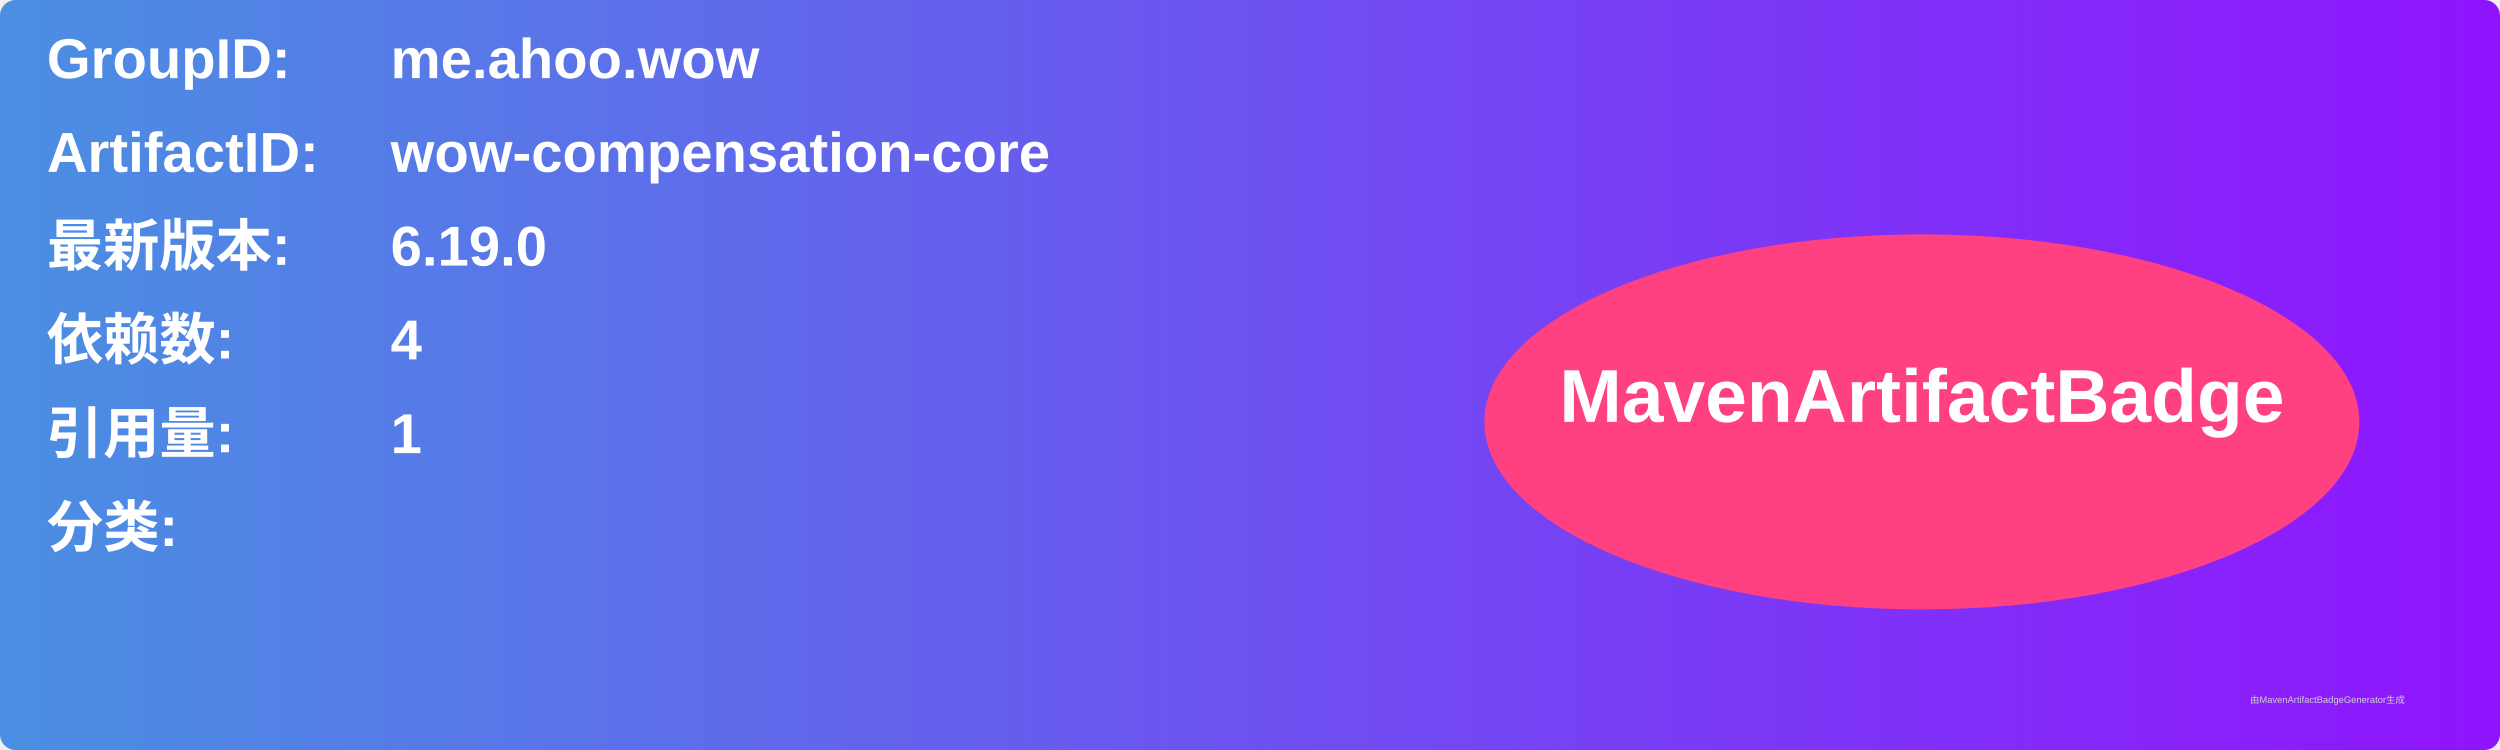
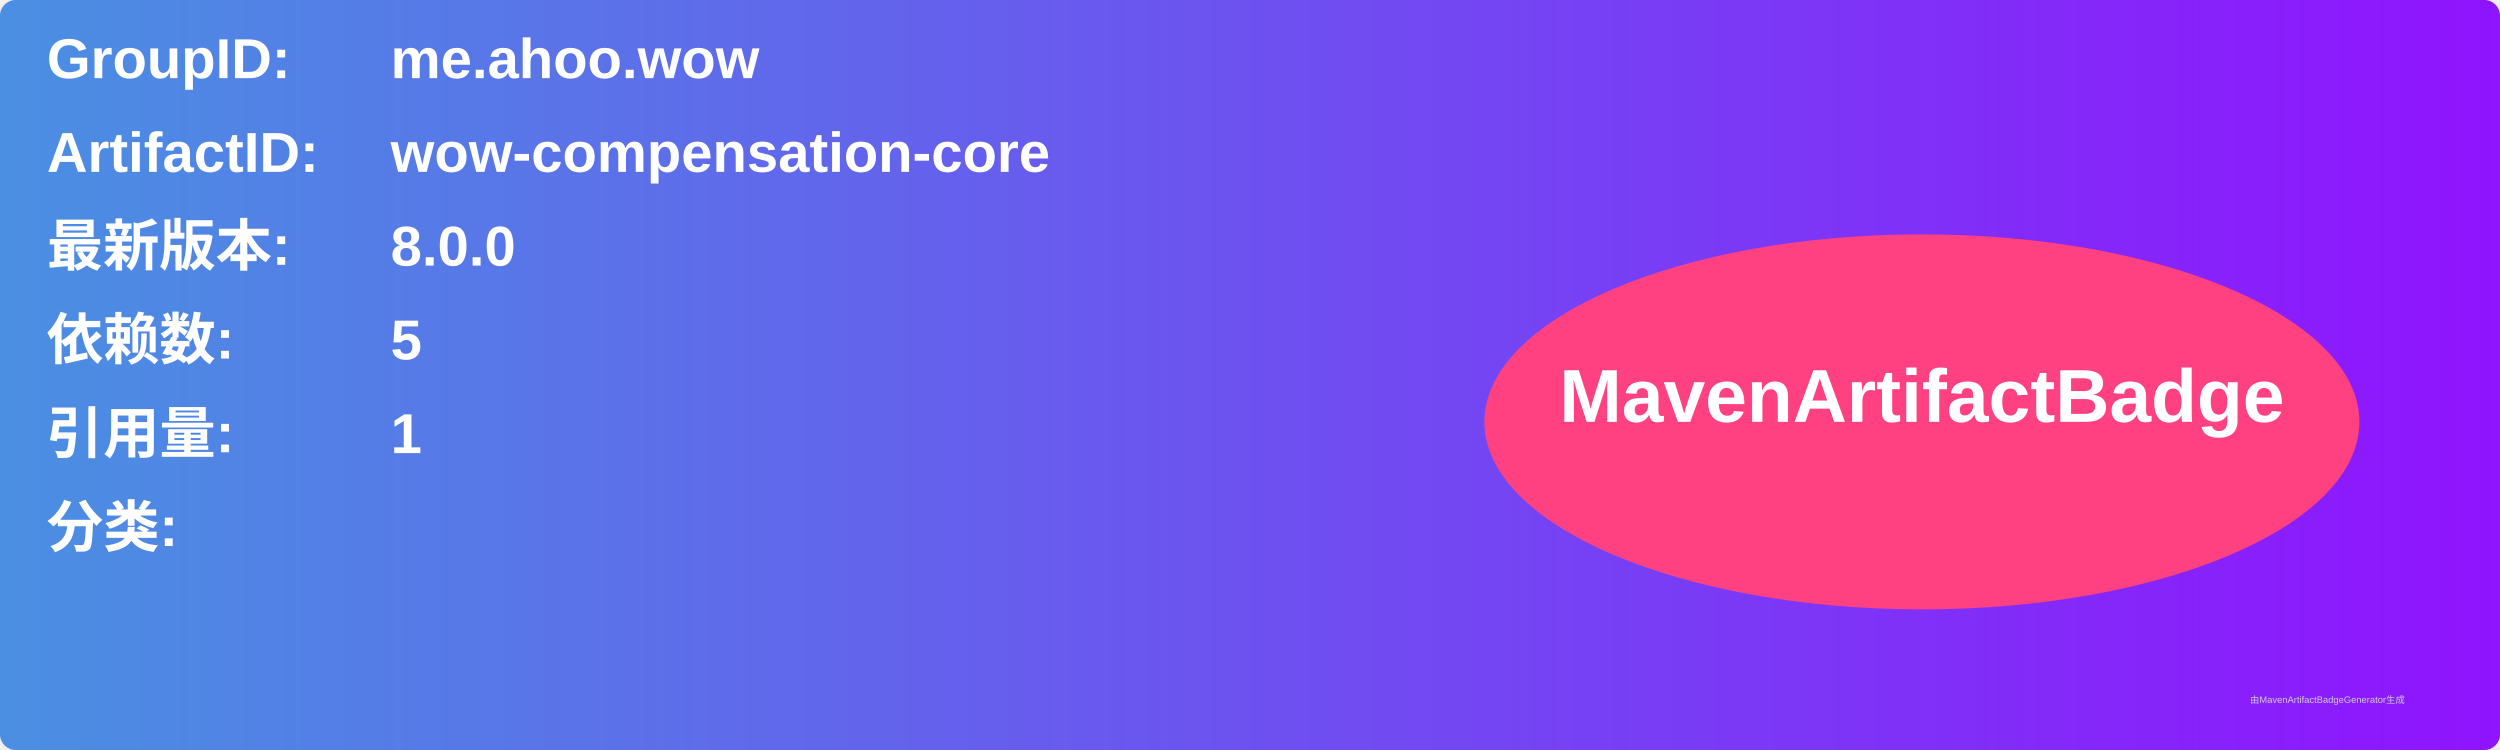
<svg xmlns="http://www.w3.org/2000/svg" width="800" height="240" viewBox="0 0 800 240">
  <linearGradient id="grad" x1="0%" y1="0%" x2="100%" y2="0%">
    <stop offset="0%" stop-color="#4a90e2" />
    <stop offset="100%" stop-color="#9013fe" />
  </linearGradient>
  <rect width="100%" height="100%" rx="5" ry="5" fill="url(#grad)" />
  <g transform="translate(15, 15)">
    <text x="0" y="10" font-family="Arial" font-size="18" fill="white" font-weight="bold" width="260">GroupID:</text>
    <text x="110" y="10" font-family="Arial" font-size="18" fill="white" font-weight="bold" width="460">me.ahoo.wow</text>
    <text x="0" y="40" font-family="Arial" font-size="18" fill="white" font-weight="bold" width="260">ArtifactID:</text>
    <text x="110" y="40" font-family="Arial" font-size="18" fill="white" font-weight="bold" width="460">wow-compensation-core</text>
    <text x="0" y="70" font-family="Arial" font-size="18" fill="white" font-weight="bold">最新版本:</text>
    <text x="110" y="70" font-family="Arial" font-size="18" fill="white" font-weight="bold">
-       <tspan font-weight="bold">6.19.0</tspan>
+       <tspan font-weight="bold">8.0.0</tspan>
    </text>
    <text x="0" y="100" font-family="Arial" font-size="18" fill="white" font-weight="bold">依赖数: </text>
    <text x="110" y="100" font-family="Arial" font-size="18" fill="white">
-       <tspan font-weight="bold">4</tspan>
+       <tspan font-weight="bold">5</tspan>
    </text>
    <text x="0" y="130" font-family="Arial" font-size="18" fill="white" font-weight="bold">引用量: </text>
    <text x="110" y="130" font-family="Arial" font-size="18" fill="white">
      <tspan font-weight="bold">1</tspan>
    </text>
    <text x="0" y="160" font-family="Arial" font-size="18" fill="white" font-weight="bold">分类:</text>
    <text x="10" y="190" font-family="Arial" font-size="10" fill="white">
      <tspan font-weight="bold" />
    </text>
    <ellipse cx="600" cy="120" rx="140" ry="60" fill="#ff4081" />
    <text x="600" y="120" text-anchor="middle" font-family="Arial" font-size="24" fill="white" font-weight="bold">MavenArtifactBadge</text>
  </g>
  <text x="720" y="225" font-family="Arial" font-size="3" fill="#d0d0d0">由MavenArtifactBadgeGenerator生成</text>
</svg>
